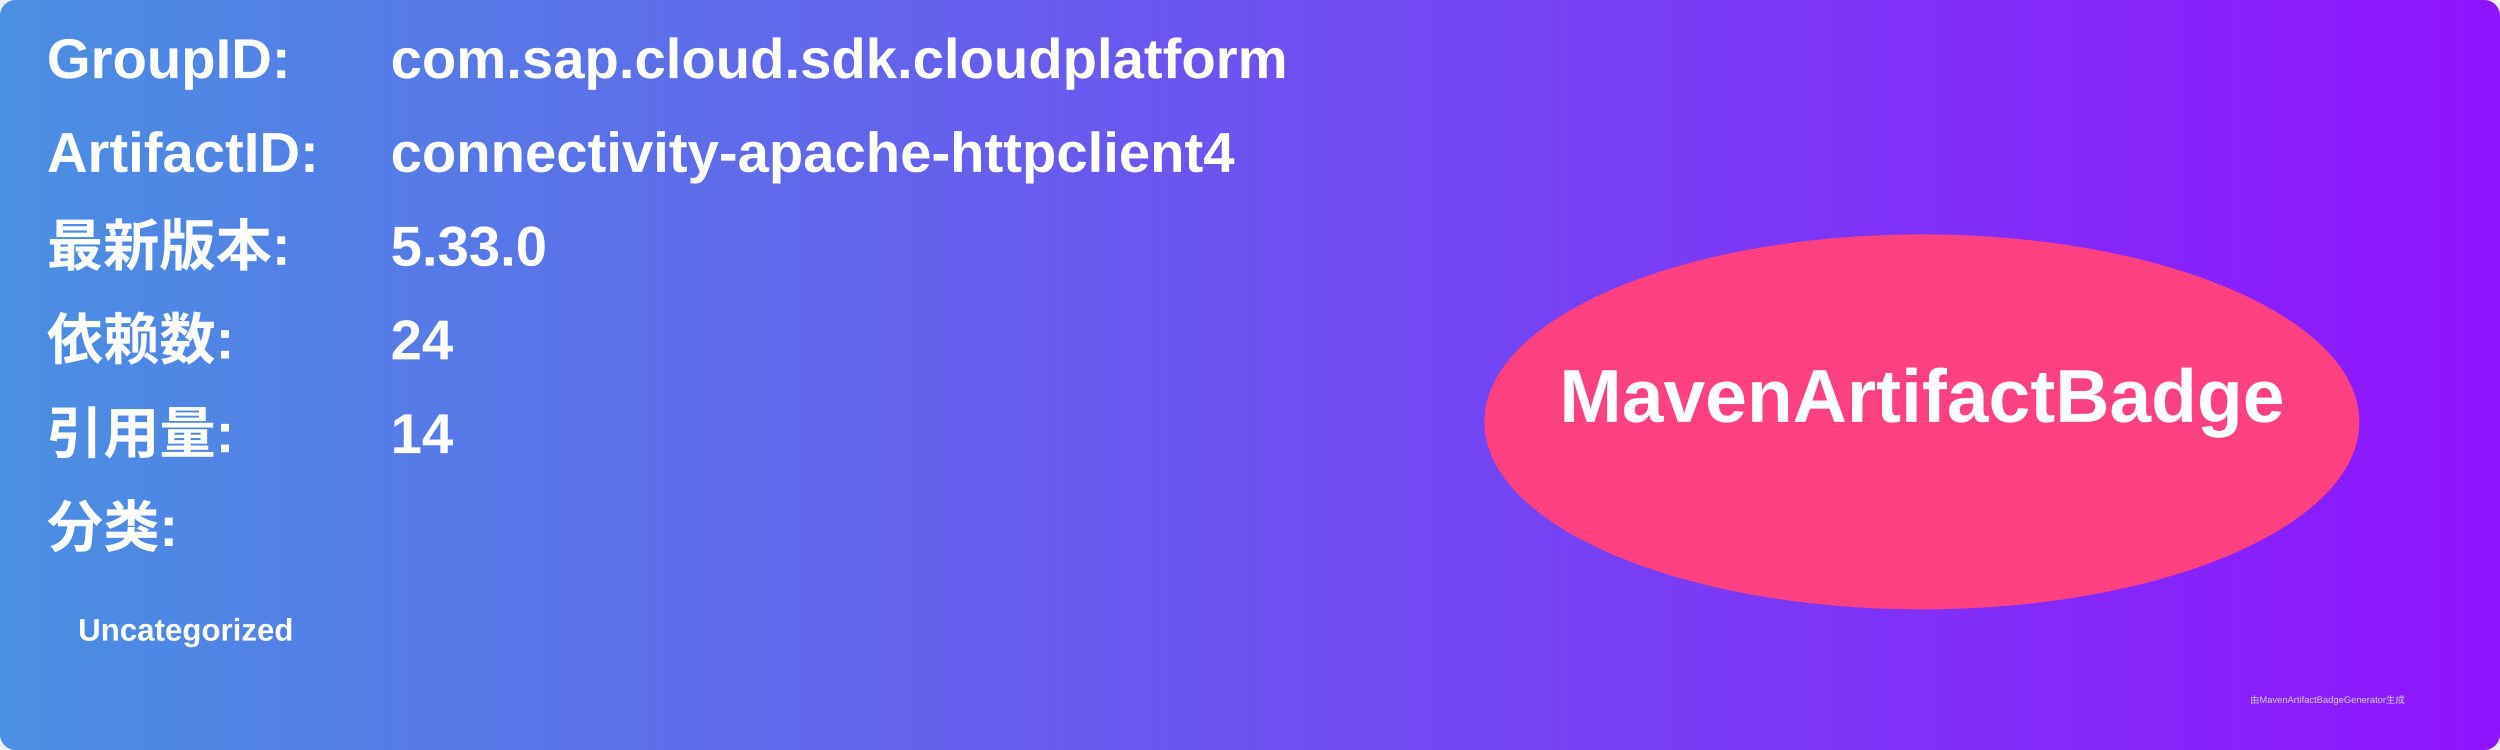
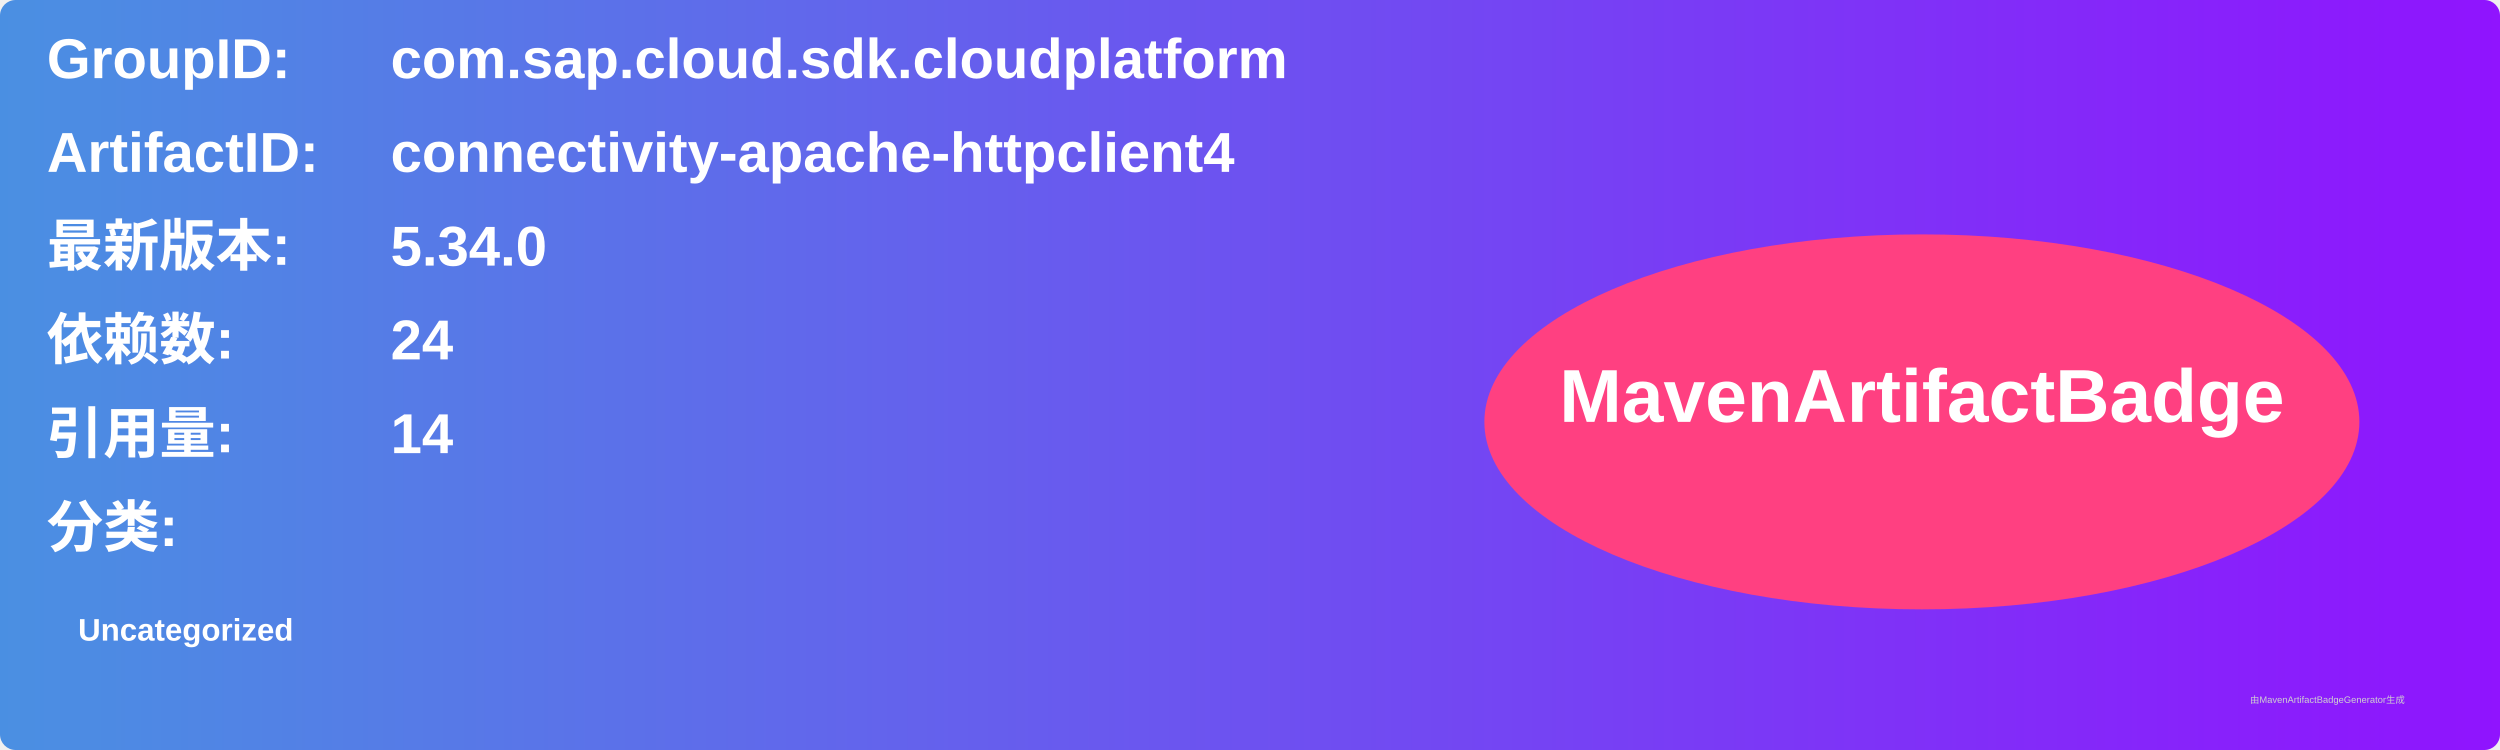
<svg xmlns="http://www.w3.org/2000/svg" width="800" height="240" viewBox="0 0 800 240">
  <linearGradient id="grad" x1="0%" y1="0%" x2="100%" y2="0%">
    <stop offset="0%" stop-color="#4a90e2" />
    <stop offset="100%" stop-color="#9013fe" />
  </linearGradient>
  <rect width="100%" height="100%" rx="5" ry="5" fill="url(#grad)" />
  <g transform="translate(15, 15)">
    <text x="0" y="10" font-family="Arial" font-size="18" fill="white" font-weight="bold" width="260">GroupID:</text>
    <text x="110" y="10" font-family="Arial" font-size="18" fill="white" font-weight="bold" width="460">com.sap.cloud.sdk.cloudplatform</text>
    <text x="0" y="40" font-family="Arial" font-size="18" fill="white" font-weight="bold" width="260">ArtifactID:</text>
    <text x="110" y="40" font-family="Arial" font-size="18" fill="white" font-weight="bold" width="460">connectivity-apache-httpclient4</text>
    <text x="0" y="70" font-family="Arial" font-size="18" fill="white" font-weight="bold">最新版本:</text>
    <text x="110" y="70" font-family="Arial" font-size="18" fill="white" font-weight="bold">
-       <tspan font-weight="bold">5.33.0</tspan>
+       <tspan font-weight="bold">5.34.0</tspan>
    </text>
    <text x="0" y="100" font-family="Arial" font-size="18" fill="white" font-weight="bold">依赖数: </text>
    <text x="110" y="100" font-family="Arial" font-size="18" fill="white">
      <tspan font-weight="bold">24</tspan>
    </text>
    <text x="0" y="130" font-family="Arial" font-size="18" fill="white" font-weight="bold">引用量: </text>
    <text x="110" y="130" font-family="Arial" font-size="18" fill="white">
      <tspan font-weight="bold">14</tspan>
    </text>
    <text x="0" y="160" font-family="Arial" font-size="18" fill="white" font-weight="bold">分类:</text>
    <text x="10" y="190" font-family="Arial" font-size="10" fill="white">
      <tspan font-weight="bold">Uncategorized</tspan>
    </text>
    <ellipse cx="600" cy="120" rx="140" ry="60" fill="#ff4081" />
    <text x="600" y="120" text-anchor="middle" font-family="Arial" font-size="24" fill="white" font-weight="bold">MavenArtifactBadge</text>
  </g>
  <text x="720" y="225" font-family="Arial" font-size="3" fill="#d0d0d0">由MavenArtifactBadgeGenerator生成</text>
</svg>
